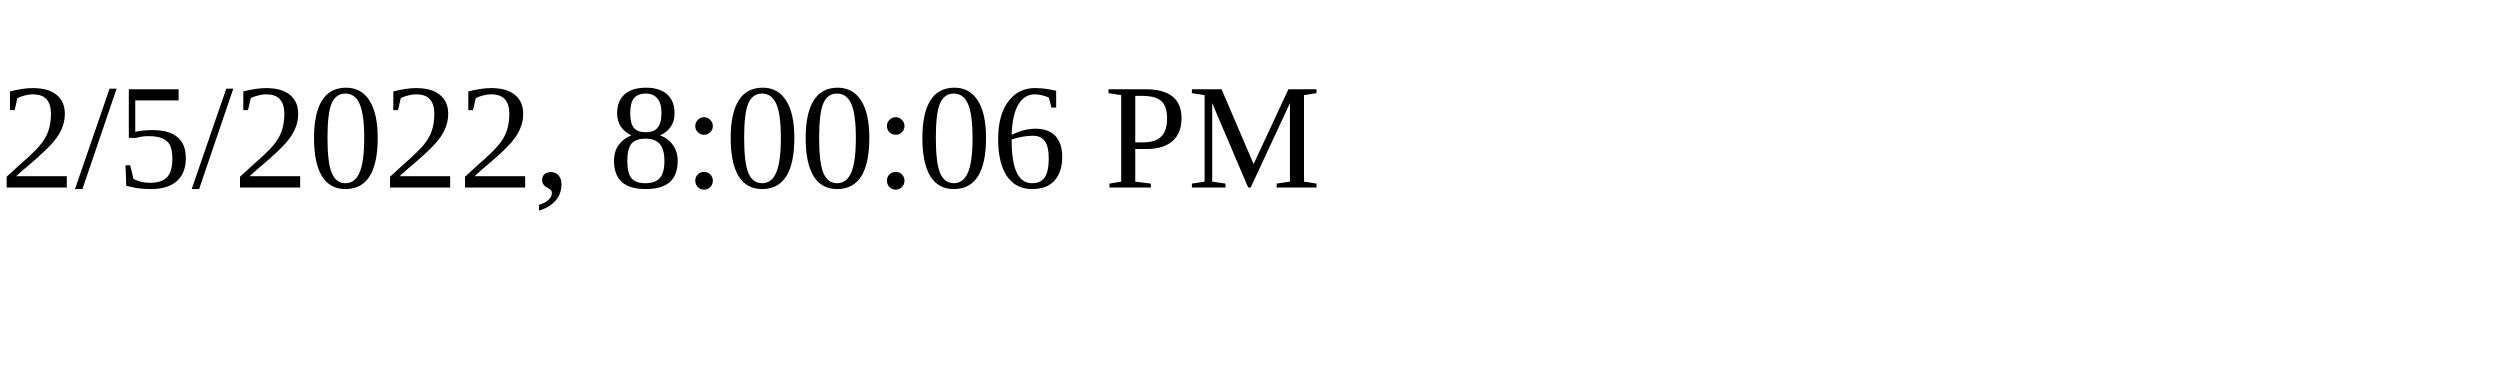
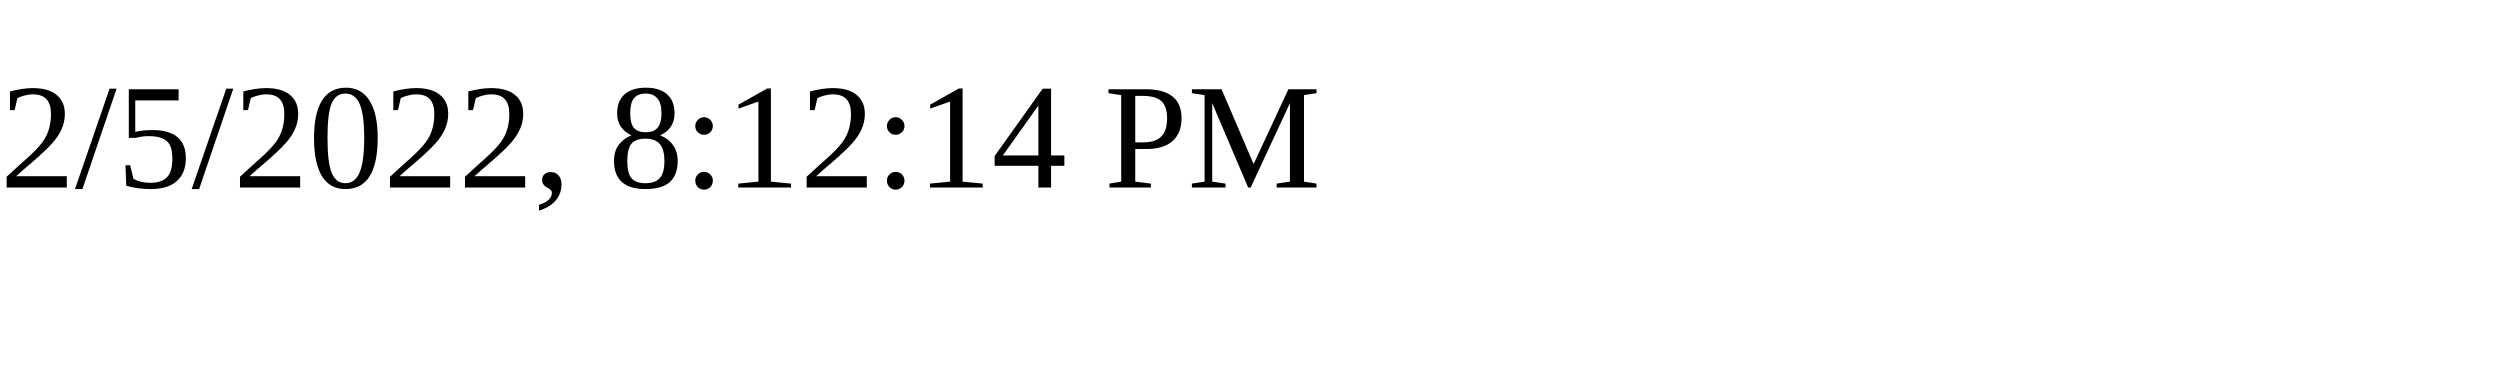
<svg xmlns="http://www.w3.org/2000/svg" height="30" width="200">
-   <text x="0" y="15">2/5/2022, 8:00:06 PM</text>
+   <text x="0" y="15">2/5/2022, 8:12:14 PM</text>
</svg>
